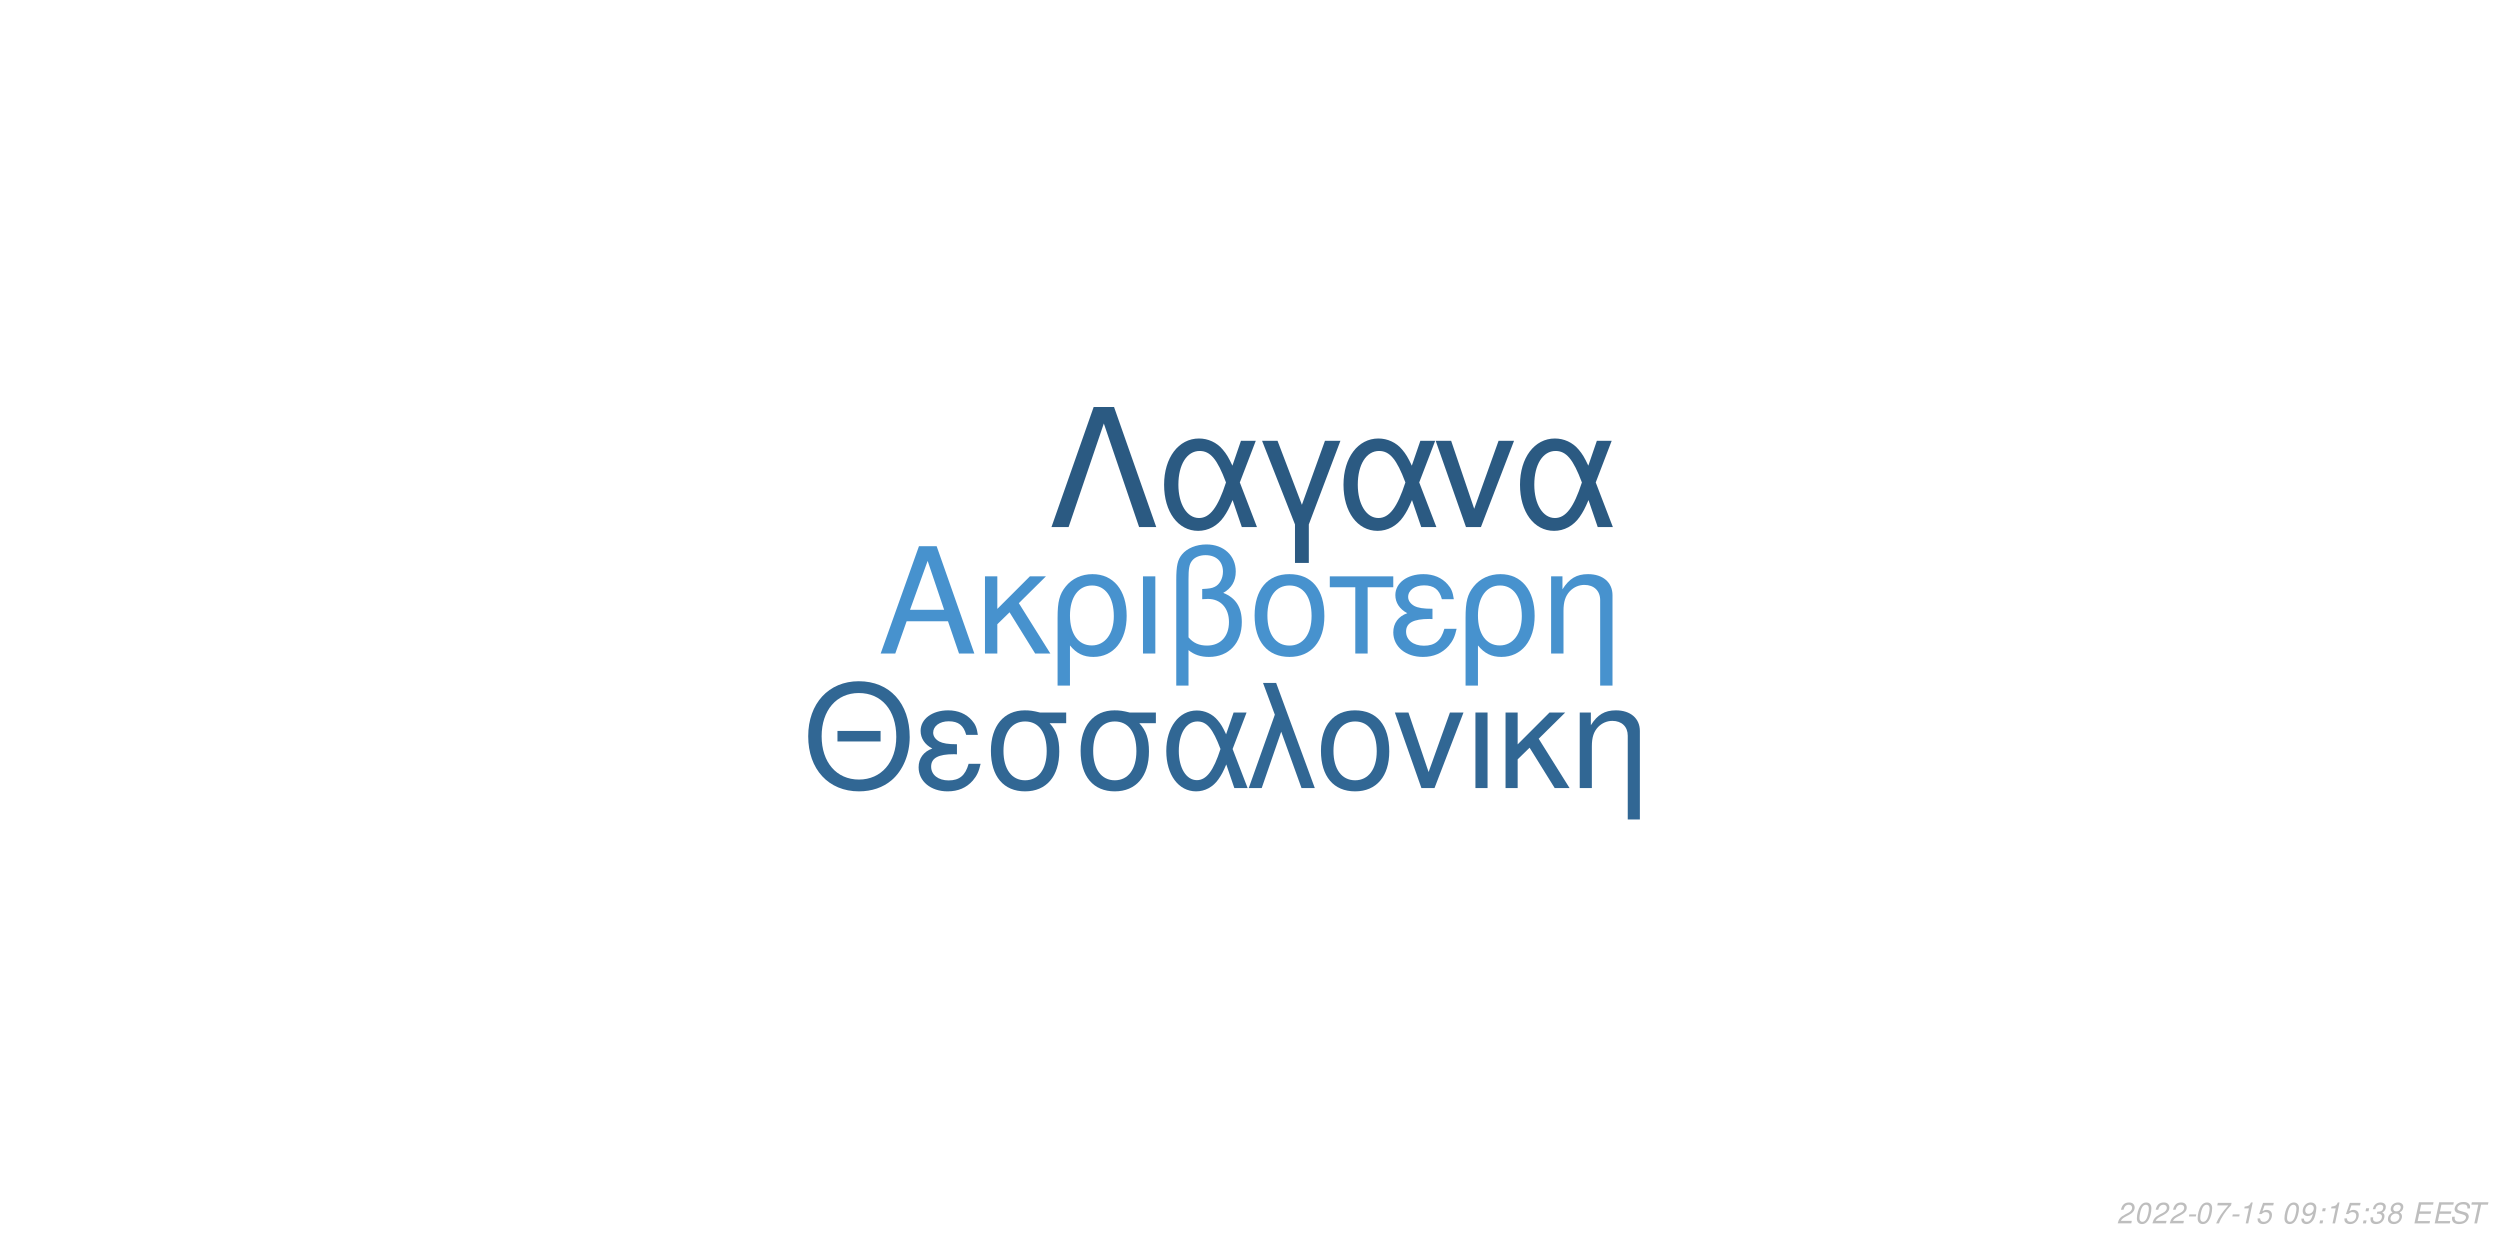
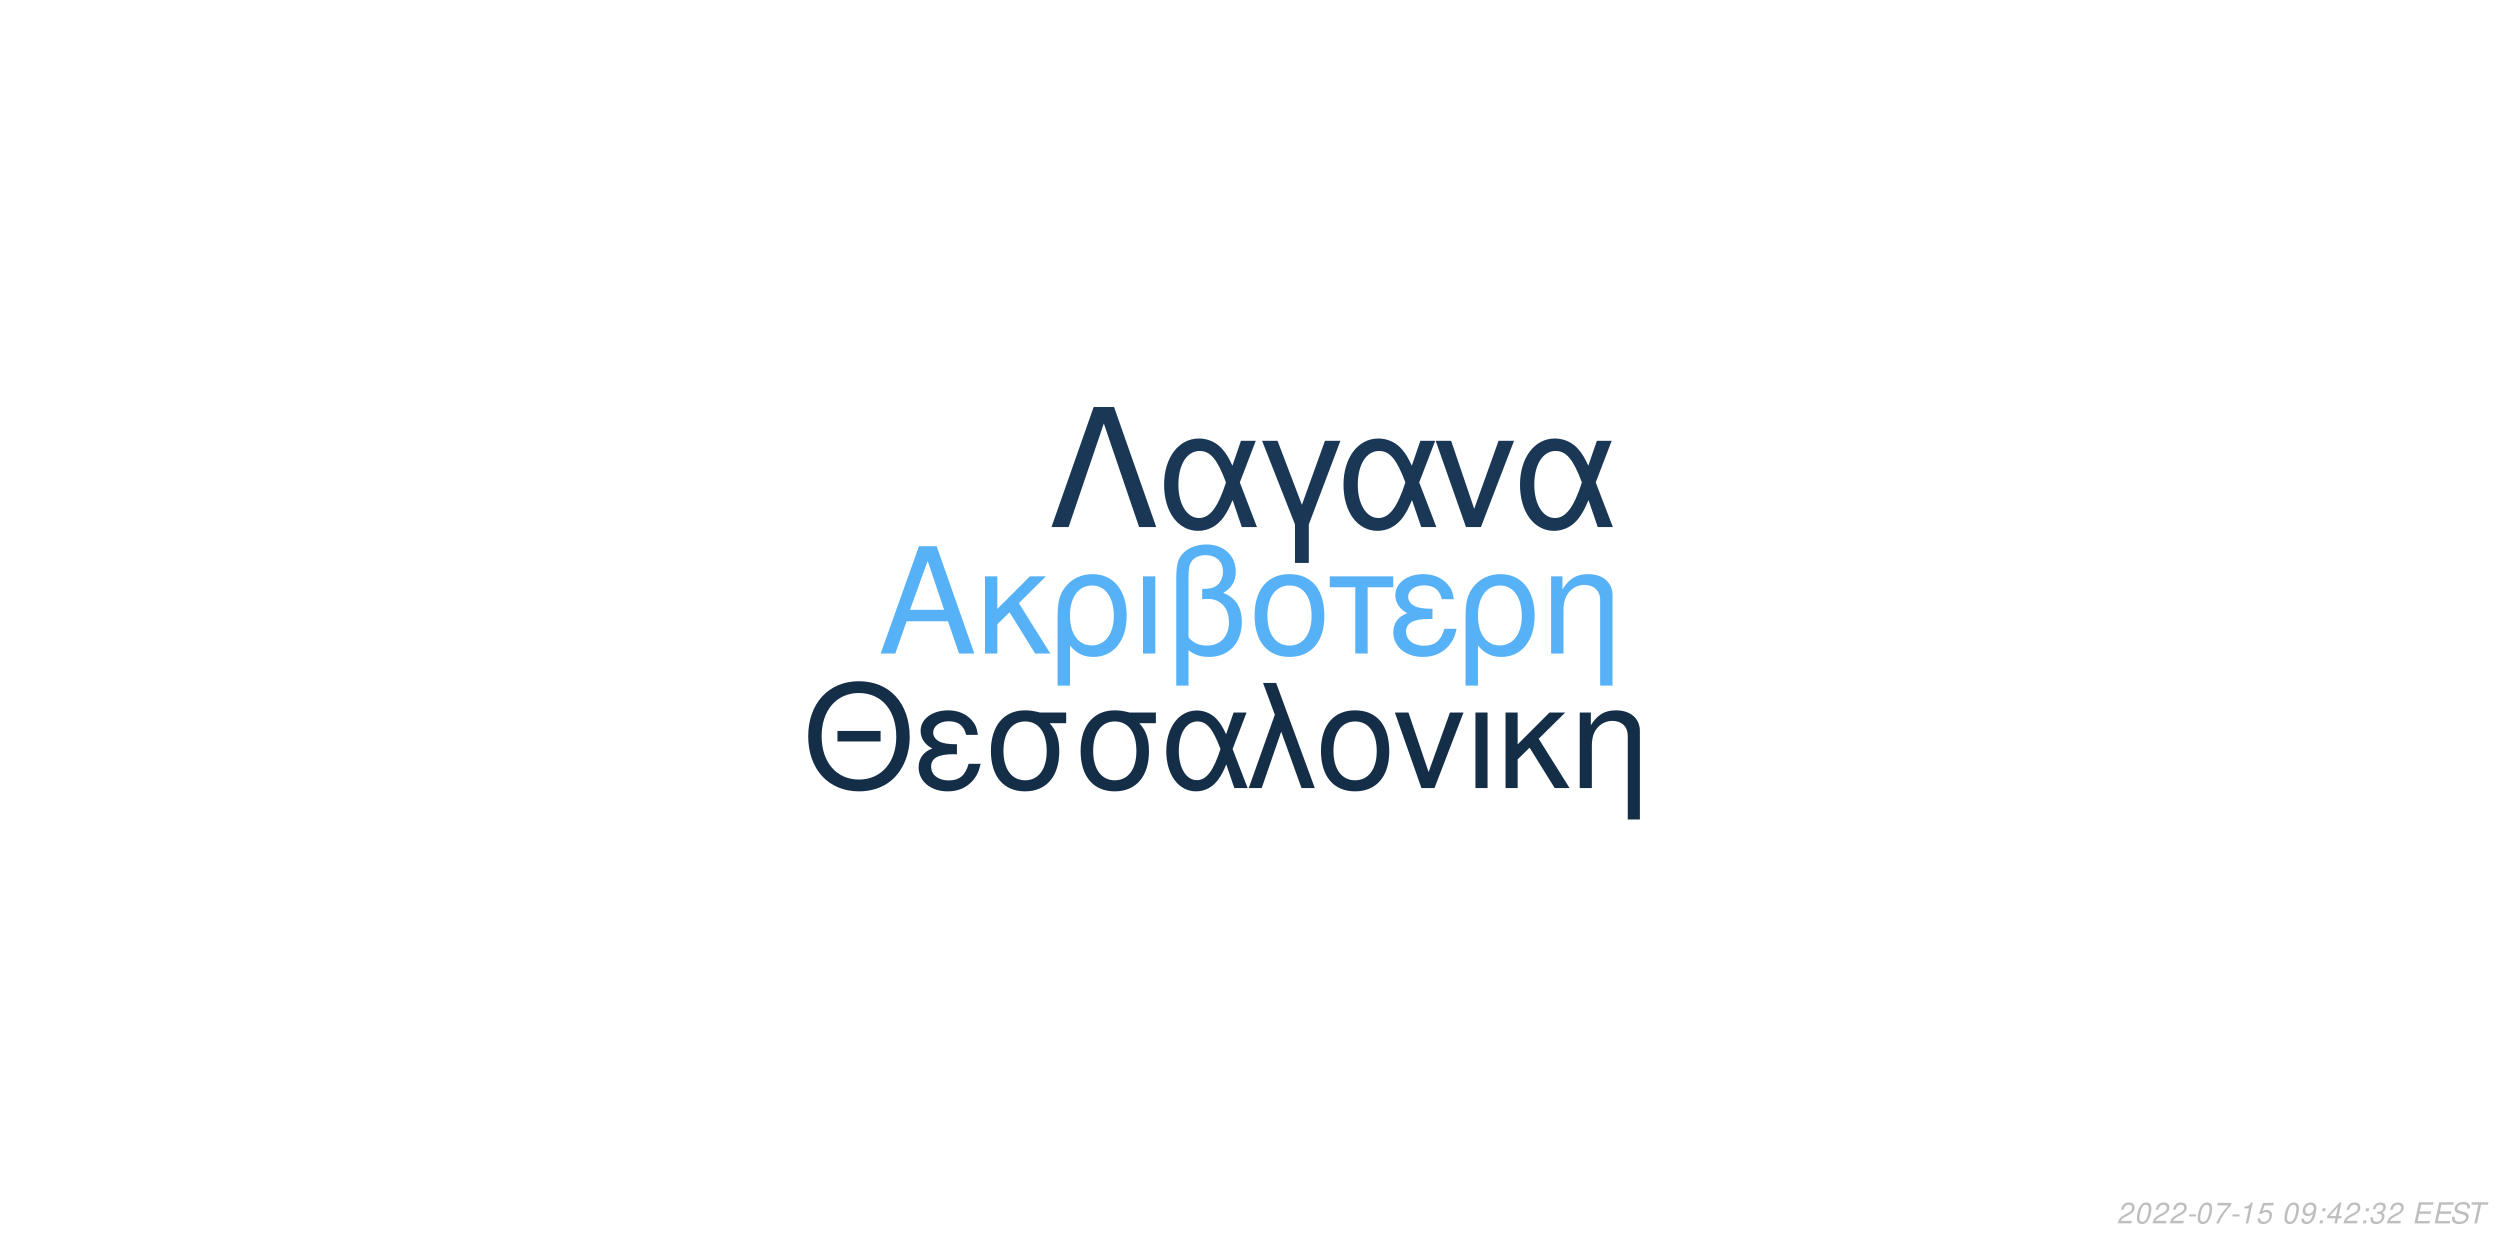
<svg xmlns="http://www.w3.org/2000/svg" xmlns:xlink="http://www.w3.org/1999/xlink" width="864pt" height="432pt" viewBox="0 0 864 432" version="1.1">
  <defs>
    <g>
      <symbol overflow="visible" id="glyph0-0">
        <path style="stroke:none;" d="" />
      </symbol>
      <symbol overflow="visible" id="glyph0-1">
        <path style="stroke:none;" d="M 24.125 -11.141 L 27.938 0 L 33.234 0 L 20.203 -37.094 L 14.094 -37.094 L 0.859 0 L 5.906 0 L 9.828 -11.141 Z M 22.797 -15.109 L 11 -15.109 L 17.094 -32.016 Z M 22.797 -15.109 " />
      </symbol>
      <symbol overflow="visible" id="glyph0-2">
        <path style="stroke:none;" d="M 7.172 -15.422 L 7.172 -26.672 L 2.906 -26.672 L 2.906 0 L 7.172 0 L 7.172 -10.125 L 11.406 -14.25 L 20.25 0 L 25.5 0 L 14.609 -17.406 L 23.969 -26.672 L 18.422 -26.672 Z M 7.172 -15.422 " />
      </symbol>
      <symbol overflow="visible" id="glyph0-3">
        <path style="stroke:none;" d="M 3 11.094 L 7.281 11.094 L 7.281 -2.797 C 9.516 -0.047 11.953 1.172 15.375 1.172 C 22.344 1.172 26.875 -4.422 26.875 -13.031 C 26.875 -21.891 22.297 -27.438 15.062 -27.438 C 11.297 -27.438 7.984 -25.906 5.797 -23.156 C 3.672 -20.516 3 -17.969 3 -12.359 Z M 14.906 -23.516 C 19.547 -23.516 22.438 -19.438 22.438 -12.922 C 22.438 -6.812 19.391 -2.797 14.812 -2.797 C 10.172 -2.797 7.281 -6.766 7.281 -13.125 C 7.281 -19.484 10.234 -23.516 14.906 -23.516 Z M 14.906 -23.516 " />
      </symbol>
      <symbol overflow="visible" id="glyph0-4">
        <path style="stroke:none;" d="M 3.516 0 L 7.781 0 L 7.781 -26.672 L 3.516 -26.672 Z M 3.516 0 " />
      </symbol>
      <symbol overflow="visible" id="glyph0-5">
        <path style="stroke:none;" d="M 4.016 11.094 L 8.25 11.094 L 8.25 -1.172 C 10.172 0.406 12.422 1.172 15.312 1.172 C 22.188 1.172 26.672 -3.609 26.672 -10.891 C 26.672 -15.984 24.578 -19.234 20.25 -20.969 C 23.109 -22.547 24.578 -25.031 24.578 -28.344 C 24.578 -33.844 20.406 -37.703 14.453 -37.703 C 10.938 -37.703 7.734 -36.391 6 -34.25 C 4.484 -32.422 4.016 -30.328 4.016 -25.391 Z M 8.25 -25.656 C 8.25 -29.359 8.5 -30.844 9.469 -32.062 C 10.375 -33.281 12.156 -34 14.094 -34 C 17.812 -34 20.156 -31.812 20.156 -28.297 C 20.156 -25.953 18.984 -23.812 17.297 -23.047 C 16.281 -22.547 15.469 -22.438 12.984 -22.297 L 12.984 -18.781 C 13.734 -18.828 14.344 -18.875 14.969 -18.875 C 19.344 -18.875 22.234 -15.719 22.234 -10.891 C 22.234 -5.906 19.281 -2.75 14.656 -2.75 C 11.953 -2.75 9.922 -3.609 8.25 -5.594 Z M 8.25 -25.656 " />
      </symbol>
      <symbol overflow="visible" id="glyph0-6">
        <path style="stroke:none;" d="M 14.094 -27.438 C 6.562 -27.438 2.094 -22.094 2.094 -13.125 C 2.094 -4.125 6.562 1.172 14.141 1.172 C 21.672 1.172 26.203 -4.172 26.203 -12.922 C 26.203 -22.188 21.828 -27.438 14.094 -27.438 Z M 14.141 -23.516 C 18.938 -23.516 21.781 -19.594 21.781 -12.984 C 21.781 -6.672 18.828 -2.75 14.141 -2.75 C 9.422 -2.75 6.516 -6.672 6.516 -13.125 C 6.516 -19.594 9.422 -23.516 14.141 -23.516 Z M 14.141 -23.516 " />
      </symbol>
      <symbol overflow="visible" id="glyph0-7">
        <path style="stroke:none;" d="M 7.891 0 L 12.156 0 L 12.156 -22.906 L 21.016 -22.906 L 21.016 -26.672 L -0.922 -26.672 L -0.922 -22.906 L 7.891 -22.906 Z M 7.891 0 " />
      </symbol>
      <symbol overflow="visible" id="glyph0-8">
        <path style="stroke:none;" d="M 14.562 -15.469 C 11.344 -15.469 9.562 -15.781 8.297 -16.438 C 6.922 -17.203 6.156 -18.328 6.156 -19.547 C 6.156 -21.891 8.453 -23.562 11.656 -23.562 C 15.062 -23.562 16.953 -22.094 17.812 -18.781 L 21.938 -18.781 C 21.578 -21.266 21.062 -22.5 19.797 -23.922 C 17.812 -26.203 14.906 -27.438 11.453 -27.438 C 5.797 -27.438 1.734 -24.375 1.734 -20.203 C 1.734 -17.609 3.156 -15.375 5.859 -13.938 C 2.797 -12.875 1.016 -10.484 1.016 -7.328 C 1.016 -2.391 5.297 1.172 11.25 1.172 C 14.969 1.172 17.906 -0.109 20.156 -2.641 C 21.578 -4.328 22.297 -5.797 22.906 -8.547 L 18.672 -8.547 C 17.5 -4.422 15.422 -2.703 11.609 -2.703 C 7.938 -2.703 5.438 -4.688 5.438 -7.578 C 5.438 -10.578 7.938 -11.953 13.484 -11.953 C 13.641 -11.953 14.094 -11.953 14.562 -11.906 Z M 14.562 -15.469 " />
      </symbol>
      <symbol overflow="visible" id="glyph0-9">
        <path style="stroke:none;" d="M 3.562 -26.672 L 3.562 0 L 7.844 0 L 7.844 -14.703 C 7.844 -17.906 8.5 -19.891 10.031 -21.531 C 11.406 -22.953 13.188 -23.719 15.062 -23.719 C 18.375 -23.719 20.516 -21.672 20.516 -18.469 L 20.516 11.094 L 24.781 11.094 L 24.781 -20.156 C 24.781 -24.578 21.469 -27.438 16.328 -27.438 C 12.359 -27.438 9.828 -25.906 7.484 -22.188 L 7.484 -26.672 Z M 3.562 -26.672 " />
      </symbol>
      <symbol overflow="visible" id="glyph1-0">
        <path style="stroke:none;" d="" />
      </symbol>
      <symbol overflow="visible" id="glyph1-1">
        <path style="stroke:none;" d="M 26.859 -19.734 L 11.953 -19.734 L 11.953 -16.094 L 26.859 -16.094 Z M 19.328 -36.922 C 8.922 -36.922 1.844 -29.25 1.844 -17.891 C 1.844 -6.484 8.875 1.141 19.391 1.141 C 23.812 1.141 27.703 -0.203 30.641 -2.688 C 34.578 -6.031 36.922 -11.656 36.922 -17.594 C 36.922 -29.297 30 -36.922 19.328 -36.922 Z M 19.328 -32.844 C 27.203 -32.844 32.281 -26.906 32.281 -17.688 C 32.281 -8.922 27.062 -2.938 19.391 -2.938 C 11.609 -2.938 6.484 -8.922 6.484 -17.891 C 6.484 -26.859 11.609 -32.844 19.328 -32.844 Z M 19.328 -32.844 " />
      </symbol>
      <symbol overflow="visible" id="glyph1-2">
        <path style="stroke:none;" d="M 14.25 -15.141 C 11.109 -15.141 9.375 -15.453 8.125 -16.094 C 6.781 -16.844 6.031 -17.938 6.031 -19.141 C 6.031 -21.422 8.266 -23.078 11.406 -23.078 C 14.75 -23.078 16.594 -21.625 17.438 -18.391 L 21.469 -18.391 C 21.125 -20.828 20.625 -22.031 19.391 -23.422 C 17.438 -25.656 14.594 -26.859 11.219 -26.859 C 5.688 -26.859 1.688 -23.875 1.688 -19.781 C 1.688 -17.234 3.094 -15.047 5.734 -13.656 C 2.734 -12.609 1 -10.266 1 -7.172 C 1 -2.344 5.188 1.141 11.016 1.141 C 14.656 1.141 17.547 -0.094 19.734 -2.594 C 21.125 -4.234 21.828 -5.688 22.422 -8.375 L 18.281 -8.375 C 17.141 -4.328 15.094 -2.641 11.359 -2.641 C 7.766 -2.641 5.328 -4.578 5.328 -7.422 C 5.328 -10.359 7.766 -11.703 13.203 -11.703 C 13.359 -11.703 13.797 -11.703 14.25 -11.656 Z M 14.25 -15.141 " />
      </symbol>
      <symbol overflow="visible" id="glyph1-3">
        <path style="stroke:none;" d="M 29 -26.109 L 19.938 -26.109 C 17.594 -26.703 16.438 -26.859 14.703 -26.859 C 7.469 -26.859 2.984 -21.469 2.984 -12.859 C 2.984 -4.031 7.375 1.141 14.797 1.141 C 22.172 1.141 26.609 -4.078 26.609 -12.656 C 26.609 -17.047 25.656 -19.828 23.266 -22.422 L 29 -22.422 Z M 14.797 -23.016 C 19.531 -23.016 22.266 -19.234 22.266 -12.75 C 22.266 -6.531 19.438 -2.688 14.797 -2.688 C 10.172 -2.688 7.328 -6.531 7.328 -12.859 C 7.328 -19.188 10.172 -23.016 14.797 -23.016 Z M 14.797 -23.016 " />
      </symbol>
      <symbol overflow="visible" id="glyph1-4">
        <path style="stroke:none;" d="M 29.344 -26.109 L 24.859 -26.109 L 22.266 -18.578 C 21.125 -21.031 20.484 -22.125 19.328 -23.469 C 17.547 -25.609 14.906 -26.812 12.156 -26.812 C 5.984 -26.812 1.594 -20.984 1.594 -12.812 C 1.594 -4.578 5.828 1.141 11.906 1.141 C 14.953 1.141 17.734 -0.344 19.625 -3.047 C 20.672 -4.531 21.281 -5.688 22.328 -8.172 L 25.109 0 L 29.703 0 L 24.516 -13.5 Z M 20.328 -13.5 C 17.891 -5.922 15.453 -2.734 12.156 -2.734 C 8.516 -2.734 5.922 -6.922 5.922 -12.812 C 5.922 -18.938 8.516 -23.016 12.359 -23.016 C 15.594 -23.016 17.688 -20.531 20.328 -13.5 Z M 20.328 -13.5 " />
      </symbol>
      <symbol overflow="visible" id="glyph1-5">
        <path style="stroke:none;" d="M 1.094 0 L 5.578 0 L 12.312 -19.484 L 19.328 0 L 23.922 0 L 10.562 -36.328 L 6.031 -36.328 L 10.109 -25.359 Z M 1.094 0 " />
      </symbol>
      <symbol overflow="visible" id="glyph1-6">
        <path style="stroke:none;" d="M 13.797 -26.859 C 6.422 -26.859 2.047 -21.625 2.047 -12.859 C 2.047 -4.031 6.422 1.141 13.859 1.141 C 21.234 1.141 25.656 -4.078 25.656 -12.656 C 25.656 -21.719 21.375 -26.859 13.797 -26.859 Z M 13.859 -23.016 C 18.531 -23.016 21.328 -19.188 21.328 -12.703 C 21.328 -6.531 18.438 -2.688 13.859 -2.688 C 9.219 -2.688 6.375 -6.531 6.375 -12.859 C 6.375 -19.188 9.219 -23.016 13.859 -23.016 Z M 13.859 -23.016 " />
      </symbol>
      <symbol overflow="visible" id="glyph1-7">
        <path style="stroke:none;" d="M 14.297 0 L 24.312 -26.109 L 19.625 -26.109 L 12.25 -5.531 L 5.281 -26.109 L 0.594 -26.109 L 9.766 0 Z M 14.297 0 " />
      </symbol>
      <symbol overflow="visible" id="glyph1-8">
        <path style="stroke:none;" d="M 3.438 0 L 7.625 0 L 7.625 -26.109 L 3.438 -26.109 Z M 3.438 0 " />
      </symbol>
      <symbol overflow="visible" id="glyph1-9">
        <path style="stroke:none;" d="M 7.031 -15.094 L 7.031 -26.109 L 2.844 -26.109 L 2.844 0 L 7.031 0 L 7.031 -9.922 L 11.156 -13.953 L 19.828 0 L 24.969 0 L 14.297 -17.047 L 23.469 -26.109 L 18.031 -26.109 Z M 7.031 -15.094 " />
      </symbol>
      <symbol overflow="visible" id="glyph1-10">
        <path style="stroke:none;" d="M 3.484 -26.109 L 3.484 0 L 7.672 0 L 7.672 -14.406 C 7.672 -17.547 8.328 -19.484 9.812 -21.078 C 11.156 -22.469 12.906 -23.219 14.75 -23.219 C 17.984 -23.219 20.078 -21.234 20.078 -18.094 L 20.078 10.859 L 24.266 10.859 L 24.266 -19.734 C 24.266 -24.062 21.031 -26.859 16 -26.859 C 12.109 -26.859 9.609 -25.359 7.328 -21.719 L 7.328 -26.109 Z M 3.484 -26.109 " />
      </symbol>
      <symbol overflow="visible" id="glyph2-0">
        <path style="stroke:none;" d="" />
      </symbol>
      <symbol overflow="visible" id="glyph2-1">
        <path style="stroke:none;" d="M 22.531 -41.484 L 15.484 -41.484 L 0.906 0 L 6.828 0 L 19 -35.797 L 31.188 0 L 37.109 0 Z M 22.531 -41.484 " />
      </symbol>
      <symbol overflow="visible" id="glyph2-2">
        <path style="stroke:none;" d="M 33.516 -29.812 L 28.391 -29.812 L 25.438 -21.219 C 24.125 -24.016 23.391 -25.266 22.078 -26.797 C 20.031 -29.25 17.016 -30.609 13.891 -30.609 C 6.828 -30.609 1.828 -23.953 1.828 -14.625 C 1.828 -5.234 6.656 1.312 13.594 1.312 C 17.078 1.312 20.266 -0.391 22.422 -3.469 C 23.609 -5.172 24.297 -6.484 25.5 -9.328 L 28.688 0 L 33.922 0 L 28 -15.422 Z M 23.219 -15.422 C 20.422 -6.766 17.641 -3.125 13.891 -3.125 C 9.734 -3.125 6.766 -7.906 6.766 -14.625 C 6.766 -21.625 9.734 -26.297 14.109 -26.297 C 17.812 -26.297 20.203 -23.453 23.219 -15.422 Z M 23.219 -15.422 " />
      </symbol>
      <symbol overflow="visible" id="glyph2-3">
        <path style="stroke:none;" d="M 12.062 12.406 L 16.844 12.406 L 16.844 -0.906 L 27.766 -29.812 L 22.422 -29.812 L 14.453 -7.688 L 6.031 -29.812 L 0.688 -29.812 L 12.062 -0.906 Z M 12.062 12.406 " />
      </symbol>
      <symbol overflow="visible" id="glyph2-4">
        <path style="stroke:none;" d="M 16.328 0 L 27.766 -29.812 L 22.422 -29.812 L 14 -6.312 L 6.031 -29.812 L 0.688 -29.812 L 11.156 0 Z M 16.328 0 " />
      </symbol>
      <symbol overflow="visible" id="glyph3-0">
        <path style="stroke:none;" d="" />
      </symbol>
      <symbol overflow="visible" id="glyph3-1">
        <path style="stroke:none;" d="M 5.234 -0.875 L 1.469 -0.875 C 1.641 -1.375 2.203 -1.891 3.109 -2.344 L 4.234 -2.938 C 5.562 -3.625 6.219 -4.469 6.219 -5.484 C 6.219 -5.938 6.062 -6.359 5.797 -6.656 C 5.469 -7.047 4.984 -7.234 4.312 -7.234 C 2.766 -7.234 1.891 -6.453 1.484 -4.734 L 2.375 -4.734 C 2.484 -5.188 2.609 -5.484 2.797 -5.75 C 3.094 -6.203 3.609 -6.453 4.188 -6.453 C 4.891 -6.453 5.344 -6.031 5.344 -5.375 C 5.344 -4.703 4.859 -4.094 4.016 -3.656 L 2.984 -3.125 C 1.234 -2.188 0.797 -1.656 0.344 -0.016 L 5.047 -0.016 Z M 5.234 -0.875 " />
      </symbol>
      <symbol overflow="visible" id="glyph3-2">
        <path style="stroke:none;" d="M 4.203 -7.234 C 3.375 -7.234 2.688 -6.812 2.125 -5.984 C 1.484 -5.047 0.984 -3.188 0.984 -1.734 C 0.984 -1.109 1.172 -0.562 1.484 -0.266 C 1.797 0.047 2.281 0.234 2.766 0.234 C 3.625 0.234 4.281 -0.156 4.859 -1.016 C 5.516 -1.953 6 -3.797 6 -5.266 C 6 -6.5 5.328 -7.234 4.203 -7.234 Z M 4.094 -6.453 C 4.734 -6.453 5.125 -5.984 5.125 -5.156 C 5.125 -4.203 4.781 -2.625 4.406 -1.812 C 3.984 -0.938 3.516 -0.547 2.875 -0.547 C 2.25 -0.547 1.875 -1.031 1.875 -1.828 C 1.875 -2.797 2.203 -4.344 2.594 -5.203 C 2.984 -6.047 3.453 -6.453 4.094 -6.453 Z M 4.094 -6.453 " />
      </symbol>
      <symbol overflow="visible" id="glyph3-3">
        <path style="stroke:none;" d="M 3.516 -3.125 L 1.125 -3.125 L 0.969 -2.406 L 3.359 -2.406 Z M 3.516 -3.125 " />
      </symbol>
      <symbol overflow="visible" id="glyph3-4">
        <path style="stroke:none;" d="M 6.703 -7.094 L 1.953 -7.094 L 1.766 -6.219 L 5.594 -6.219 C 3.344 -3.688 2.266 -2.109 1.375 0 L 2.344 0 C 3.031 -1.906 4.828 -4.594 6.547 -6.281 Z M 6.703 -7.094 " />
      </symbol>
      <symbol overflow="visible" id="glyph3-5">
        <path style="stroke:none;" d="M 3.703 -5.188 L 2.594 0 L 3.469 0 L 5.016 -7.234 L 4.438 -7.234 C 3.906 -6.156 3.688 -6.016 2.234 -5.812 L 2.109 -5.188 Z M 3.703 -5.188 " />
      </symbol>
      <symbol overflow="visible" id="glyph3-6">
        <path style="stroke:none;" d="M 6.297 -7.094 L 2.594 -7.094 L 1.234 -3.234 L 2.047 -3.234 C 2.656 -3.766 2.938 -3.906 3.531 -3.906 C 4.328 -3.906 4.797 -3.453 4.797 -2.688 C 4.797 -1.438 3.969 -0.547 2.828 -0.547 C 2.031 -0.547 1.609 -0.938 1.578 -1.734 L 0.703 -1.734 L 0.703 -1.516 C 0.703 -0.938 0.844 -0.547 1.188 -0.266 C 1.562 0.062 2.078 0.234 2.703 0.234 C 3.656 0.234 4.391 -0.156 4.984 -0.922 C 5.422 -1.5 5.672 -2.234 5.672 -2.953 C 5.672 -4 4.938 -4.672 3.812 -4.672 C 3.328 -4.672 2.906 -4.547 2.406 -4.234 L 3.109 -6.219 L 6.109 -6.219 Z M 6.297 -7.094 " />
      </symbol>
      <symbol overflow="visible" id="glyph3-7">
        <path style="stroke:none;" d="" />
      </symbol>
      <symbol overflow="visible" id="glyph3-8">
        <path style="stroke:none;" d="M 0.844 -1.656 C 0.844 -1.547 0.844 -1.438 0.844 -1.375 C 0.844 -0.406 1.531 0.234 2.578 0.234 C 3.203 0.234 3.766 0.016 4.297 -0.438 C 4.938 -1 5.312 -1.656 5.594 -2.719 C 5.844 -3.672 6.016 -4.766 6.016 -5.375 C 6.016 -5.844 5.844 -6.328 5.547 -6.656 C 5.203 -7.031 4.703 -7.234 4.062 -7.234 C 2.516 -7.234 1.297 -5.938 1.297 -4.266 C 1.297 -3.203 1.984 -2.547 3.047 -2.547 C 3.484 -2.547 3.953 -2.672 4.281 -2.891 C 4.406 -2.984 4.547 -3.078 4.828 -3.344 C 4.438 -1.484 3.703 -0.547 2.703 -0.547 C 2.109 -0.547 1.719 -0.938 1.719 -1.547 L 1.719 -1.656 Z M 3.953 -6.453 C 4.625 -6.453 5.141 -5.953 5.141 -5.281 C 5.141 -4.188 4.312 -3.312 3.297 -3.312 C 2.594 -3.312 2.172 -3.734 2.172 -4.453 C 2.172 -5.562 2.984 -6.453 3.953 -6.453 Z M 3.953 -6.453 " />
      </symbol>
      <symbol overflow="visible" id="glyph3-9">
        <path style="stroke:none;" d="M 2.359 -1.031 L 1.312 -1.031 L 1.094 0 L 2.141 0 Z M 3.266 -5.234 L 2.219 -5.234 L 2 -4.203 L 3.047 -4.203 Z M 3.266 -5.234 " />
      </symbol>
      <symbol overflow="visible" id="glyph3-10">
-         <path style="stroke:none;" d="M 2.922 -3.312 C 3.125 -3.344 3.234 -3.344 3.375 -3.344 C 4.203 -3.344 4.688 -3 4.688 -2.406 C 4.688 -1.312 3.906 -0.547 2.781 -0.547 C 2.047 -0.547 1.594 -0.938 1.594 -1.562 C 1.594 -1.719 1.609 -1.844 1.656 -2.094 L 0.766 -2.094 C 0.734 -1.797 0.719 -1.641 0.719 -1.469 C 0.719 -0.375 1.406 0.234 2.641 0.234 C 3.547 0.234 4.297 -0.078 4.812 -0.656 C 5.266 -1.156 5.562 -1.875 5.562 -2.547 C 5.562 -3.125 5.344 -3.453 4.797 -3.734 C 5.641 -4.234 6.016 -4.844 6.016 -5.734 C 6.016 -6.656 5.312 -7.234 4.203 -7.234 C 3.375 -7.234 2.672 -6.938 2.188 -6.375 C 1.891 -6.031 1.703 -5.641 1.516 -4.906 L 2.391 -4.906 C 2.5 -5.359 2.594 -5.594 2.734 -5.812 C 3.047 -6.234 3.516 -6.453 4.078 -6.453 C 4.734 -6.453 5.141 -6.125 5.141 -5.578 C 5.141 -5.188 5.016 -4.797 4.797 -4.547 C 4.516 -4.234 4 -4.062 3.266 -4.062 L 3.078 -4.062 Z M 2.922 -3.312 " />
+         <path style="stroke:none;" d="M 3.625 -1.75 L 3.266 0 L 4.141 0 L 4.516 -1.75 L 5.562 -1.75 L 5.734 -2.531 L 4.688 -2.531 L 5.688 -7.234 L 5.016 -7.234 L 0.844 -2.672 L 0.641 -1.75 Z M 3.797 -2.531 L 1.594 -2.531 L 4.469 -5.703 Z M 3.797 -2.531 " />
      </symbol>
      <symbol overflow="visible" id="glyph3-11">
-         <path style="stroke:none;" d="M 4.766 -3.797 C 5.078 -3.969 5.234 -4.078 5.438 -4.234 C 5.812 -4.594 6.062 -5.172 6.062 -5.734 C 6.062 -6.625 5.344 -7.234 4.266 -7.234 C 2.812 -7.234 1.703 -6.219 1.703 -4.875 C 1.703 -4.406 1.875 -4.125 2.359 -3.812 C 1.297 -3.312 0.75 -2.516 0.75 -1.469 C 0.75 -0.438 1.547 0.234 2.812 0.234 C 3.656 0.234 4.359 -0.094 4.938 -0.734 C 5.359 -1.234 5.609 -1.859 5.609 -2.438 C 5.609 -3.047 5.312 -3.516 4.766 -3.797 Z M 4.109 -6.453 C 4.797 -6.453 5.188 -6.125 5.188 -5.578 C 5.188 -5.266 5.062 -4.922 4.859 -4.672 C 4.562 -4.312 4.188 -4.156 3.656 -4.156 C 2.984 -4.156 2.594 -4.453 2.594 -4.984 C 2.594 -5.859 3.203 -6.453 4.109 -6.453 Z M 3.453 -3.406 C 4.234 -3.406 4.734 -2.984 4.734 -2.312 C 4.734 -1.312 3.922 -0.547 2.875 -0.547 C 2.125 -0.547 1.625 -0.969 1.625 -1.625 C 1.625 -2.609 2.438 -3.406 3.453 -3.406 Z M 3.453 -3.406 " />
+         <path style="stroke:none;" d="M 2.922 -3.312 C 3.125 -3.344 3.234 -3.344 3.375 -3.344 C 4.203 -3.344 4.688 -3 4.688 -2.406 C 4.688 -1.312 3.906 -0.547 2.781 -0.547 C 2.047 -0.547 1.594 -0.938 1.594 -1.562 C 1.594 -1.719 1.609 -1.844 1.656 -2.094 L 0.766 -2.094 C 0.734 -1.797 0.719 -1.641 0.719 -1.469 C 0.719 -0.375 1.406 0.234 2.641 0.234 C 3.547 0.234 4.297 -0.078 4.812 -0.656 C 5.266 -1.156 5.562 -1.875 5.562 -2.547 C 5.562 -3.125 5.344 -3.453 4.797 -3.734 C 5.641 -4.234 6.016 -4.844 6.016 -5.734 C 6.016 -6.656 5.312 -7.234 4.203 -7.234 C 3.375 -7.234 2.672 -6.938 2.188 -6.375 C 1.891 -6.031 1.703 -5.641 1.516 -4.906 L 2.391 -4.906 C 2.5 -5.359 2.594 -5.594 2.734 -5.812 C 3.047 -6.234 3.516 -6.453 4.078 -6.453 C 4.734 -6.453 5.141 -6.125 5.141 -5.578 C 5.141 -5.188 5.016 -4.797 4.797 -4.547 C 4.516 -4.234 4 -4.062 3.266 -4.062 L 3.078 -4.062 Z M 2.922 -3.312 " />
      </symbol>
      <symbol overflow="visible" id="glyph3-12">
        <path style="stroke:none;" d="M 2.547 -3.312 L 6.5 -3.312 L 6.688 -4.141 L 2.719 -4.141 L 3.219 -6.469 L 7.344 -6.469 L 7.516 -7.297 L 2.453 -7.297 L 0.906 0 L 6.125 0 L 6.297 -0.812 L 2.016 -0.812 Z M 2.547 -3.312 " />
      </symbol>
      <symbol overflow="visible" id="glyph3-13">
        <path style="stroke:none;" d="M 7.062 -5.156 C 7.125 -5.438 7.141 -5.562 7.141 -5.703 C 7.141 -6.156 6.938 -6.594 6.594 -6.891 C 6.188 -7.25 5.656 -7.406 4.875 -7.406 C 3.844 -7.406 3.047 -7.125 2.5 -6.562 C 2.094 -6.141 1.781 -5.438 1.781 -4.922 C 1.781 -4.297 2.219 -3.766 2.891 -3.562 L 4.594 -3.094 C 5.406 -2.859 5.734 -2.578 5.734 -2.094 C 5.734 -1.781 5.547 -1.406 5.266 -1.141 C 4.844 -0.766 4.266 -0.578 3.453 -0.578 C 2.328 -0.578 1.812 -0.984 1.812 -1.906 C 1.812 -2.047 1.812 -2.125 1.844 -2.312 L 0.984 -2.312 C 0.906 -2.062 0.891 -1.906 0.891 -1.688 C 0.891 -0.484 1.797 0.234 3.297 0.234 C 4.359 0.234 5.234 -0.062 5.812 -0.609 C 6.344 -1.078 6.688 -1.797 6.688 -2.375 C 6.688 -2.641 6.609 -2.906 6.453 -3.156 C 6.234 -3.5 5.938 -3.703 5.469 -3.828 L 3.75 -4.312 C 2.984 -4.547 2.734 -4.734 2.734 -5.188 C 2.734 -5.547 2.875 -5.844 3.188 -6.109 C 3.547 -6.438 4.031 -6.594 4.703 -6.594 C 5.266 -6.594 5.688 -6.484 5.906 -6.297 C 6.094 -6.125 6.219 -5.797 6.219 -5.516 C 6.219 -5.422 6.203 -5.344 6.188 -5.156 Z M 7.062 -5.156 " />
      </symbol>
      <symbol overflow="visible" id="glyph3-14">
        <path style="stroke:none;" d="M 4.938 -6.469 L 7.312 -6.469 L 7.484 -7.297 L 1.75 -7.297 L 1.578 -6.469 L 3.984 -6.469 L 2.609 0 L 3.547 0 Z M 4.938 -6.469 " />
      </symbol>
    </g>
  </defs>
  <g id="surface1">
    <rect x="0" y="0" width="864" height="432" style="fill:rgb(100%,100%,100%);fill-opacity:1;stroke:none;" />
-     <g style="fill:rgb(27.843%,57.255%,80.784%);fill-opacity:1;">
+     <g style="fill:rgb(33.725%,69.412%,96.471%);fill-opacity:1;">
      <use xlink:href="#glyph0-1" x="303.5" y="225.861" />
      <use xlink:href="#glyph0-2" x="337.5" y="225.861" />
      <use xlink:href="#glyph0-3" x="362.5" y="225.861" />
      <use xlink:href="#glyph0-4" x="391.5" y="225.861" />
      <use xlink:href="#glyph0-5" x="402.5" y="225.861" />
      <use xlink:href="#glyph0-6" x="431.5" y="225.861" />
      <use xlink:href="#glyph0-7" x="460.5" y="225.861" />
      <use xlink:href="#glyph0-8" x="480.5" y="225.861" />
      <use xlink:href="#glyph0-3" x="503.5" y="225.861" />
      <use xlink:href="#glyph0-9" x="532.5" y="225.861" />
    </g>
-     <g style="fill:rgb(19.216%,40.392%,58.039%);fill-opacity:1;">
+     <g style="fill:rgb(8.235%,18.039%,28.235%);fill-opacity:1;">
      <use xlink:href="#glyph1-1" x="277.473" y="272.354" />
      <use xlink:href="#glyph1-2" x="316.473" y="272.354" />
      <use xlink:href="#glyph1-3" x="339.473" y="272.354" />
      <use xlink:href="#glyph1-3" x="370.473" y="272.354" />
      <use xlink:href="#glyph1-4" x="401.473" y="272.354" />
      <use xlink:href="#glyph1-5" x="430.473" y="272.354" />
      <use xlink:href="#glyph1-6" x="454.473" y="272.354" />
      <use xlink:href="#glyph1-7" x="481.473" y="272.354" />
      <use xlink:href="#glyph1-8" x="506.473" y="272.354" />
      <use xlink:href="#glyph1-9" x="517.473" y="272.354" />
      <use xlink:href="#glyph1-10" x="542.473" y="272.354" />
    </g>
-     <g style="fill:rgb(16.863%,35.294%,50.98%);fill-opacity:1;">
+     <g style="fill:rgb(10.196%,21.961%,33.333%);fill-opacity:1;">
      <use xlink:href="#glyph2-1" x="362.484" y="182.152" />
      <use xlink:href="#glyph2-2" x="400.484" y="182.152" />
      <use xlink:href="#glyph2-3" x="435.484" y="182.152" />
      <use xlink:href="#glyph2-2" x="462.484" y="182.152" />
      <use xlink:href="#glyph2-4" x="495.484" y="182.152" />
      <use xlink:href="#glyph2-2" x="523.484" y="182.152" />
    </g>
    <g style="fill:rgb(74.51%,74.51%,74.51%);fill-opacity:1;">
      <use xlink:href="#glyph3-1" x="731.52" y="422.81" />
      <use xlink:href="#glyph3-2" x="737.52" y="422.81" />
      <use xlink:href="#glyph3-1" x="743.52" y="422.81" />
      <use xlink:href="#glyph3-1" x="749.52" y="422.81" />
      <use xlink:href="#glyph3-3" x="755.52" y="422.81" />
      <use xlink:href="#glyph3-2" x="758.52" y="422.81" />
      <use xlink:href="#glyph3-4" x="764.52" y="422.81" />
      <use xlink:href="#glyph3-3" x="770.52" y="422.81" />
      <use xlink:href="#glyph3-5" x="773.52" y="422.81" />
      <use xlink:href="#glyph3-6" x="779.52" y="422.81" />
      <use xlink:href="#glyph3-7" x="785.52" y="422.81" />
      <use xlink:href="#glyph3-2" x="788.52" y="422.81" />
      <use xlink:href="#glyph3-8" x="794.52" y="422.81" />
      <use xlink:href="#glyph3-9" x="800.52" y="422.81" />
-       <use xlink:href="#glyph3-5" x="803.52" y="422.81" />
-       <use xlink:href="#glyph3-6" x="809.52" y="422.81" />
+       <use xlink:href="#glyph3-10" x="803.52" y="422.81" />
+       <use xlink:href="#glyph3-1" x="809.52" y="422.81" />
      <use xlink:href="#glyph3-9" x="815.52" y="422.81" />
-       <use xlink:href="#glyph3-10" x="818.52" y="422.81" />
-       <use xlink:href="#glyph3-11" x="824.52" y="422.81" />
+       <use xlink:href="#glyph3-11" x="818.52" y="422.81" />
+       <use xlink:href="#glyph3-1" x="824.52" y="422.81" />
      <use xlink:href="#glyph3-7" x="830.52" y="422.81" />
      <use xlink:href="#glyph3-12" x="833.52" y="422.81" />
      <use xlink:href="#glyph3-12" x="840.52" y="422.81" />
      <use xlink:href="#glyph3-13" x="846.52" y="422.81" />
      <use xlink:href="#glyph3-14" x="852.52" y="422.81" />
    </g>
  </g>
</svg>
